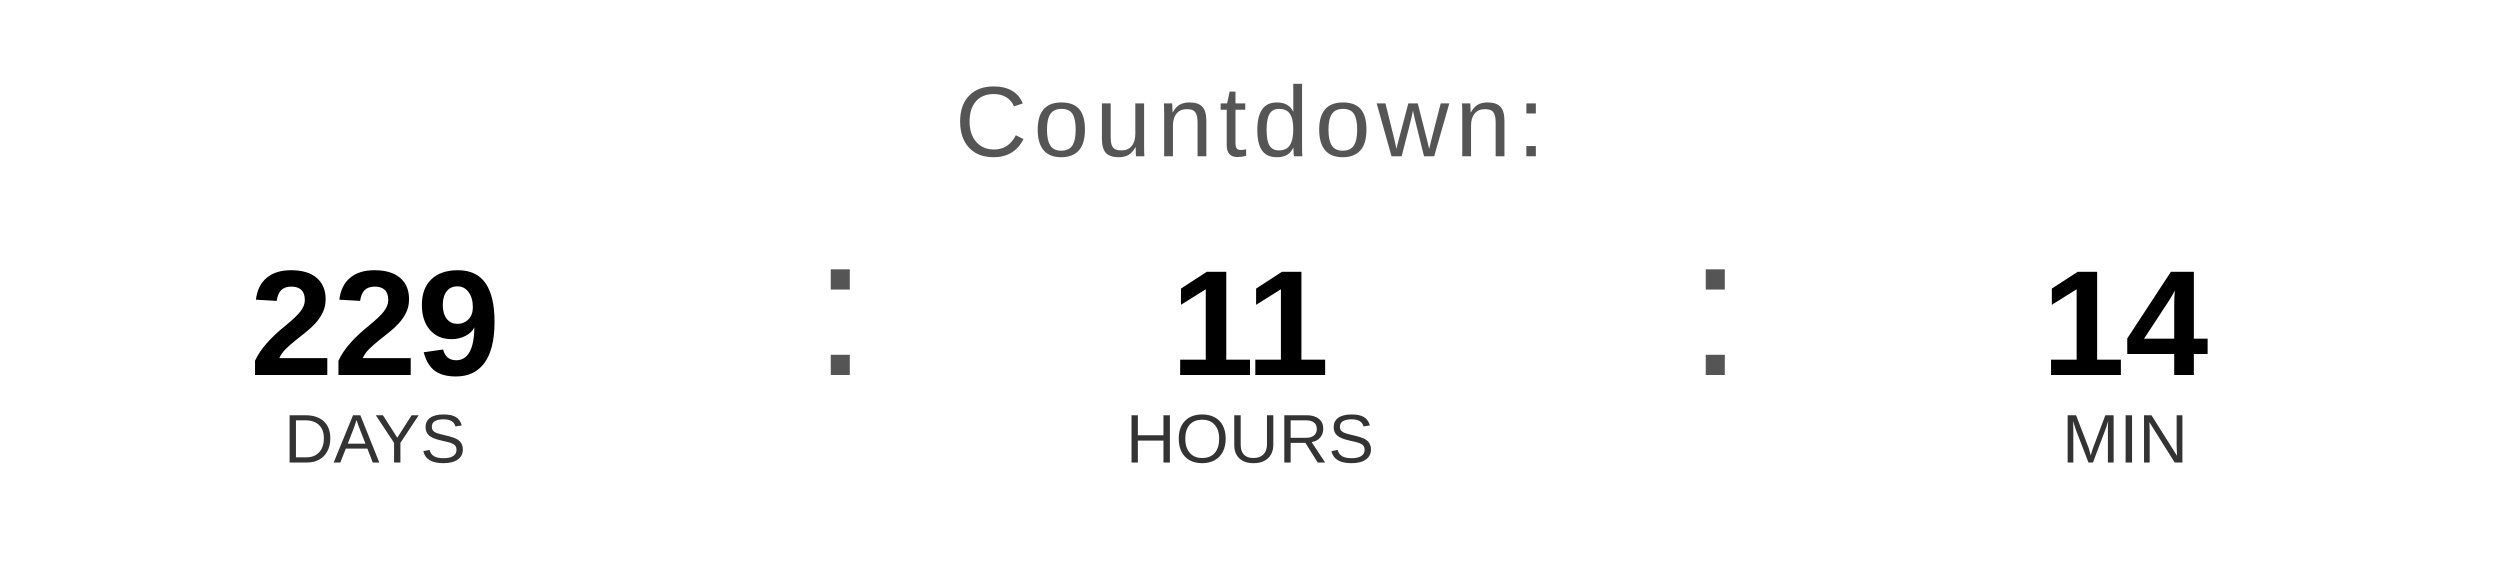
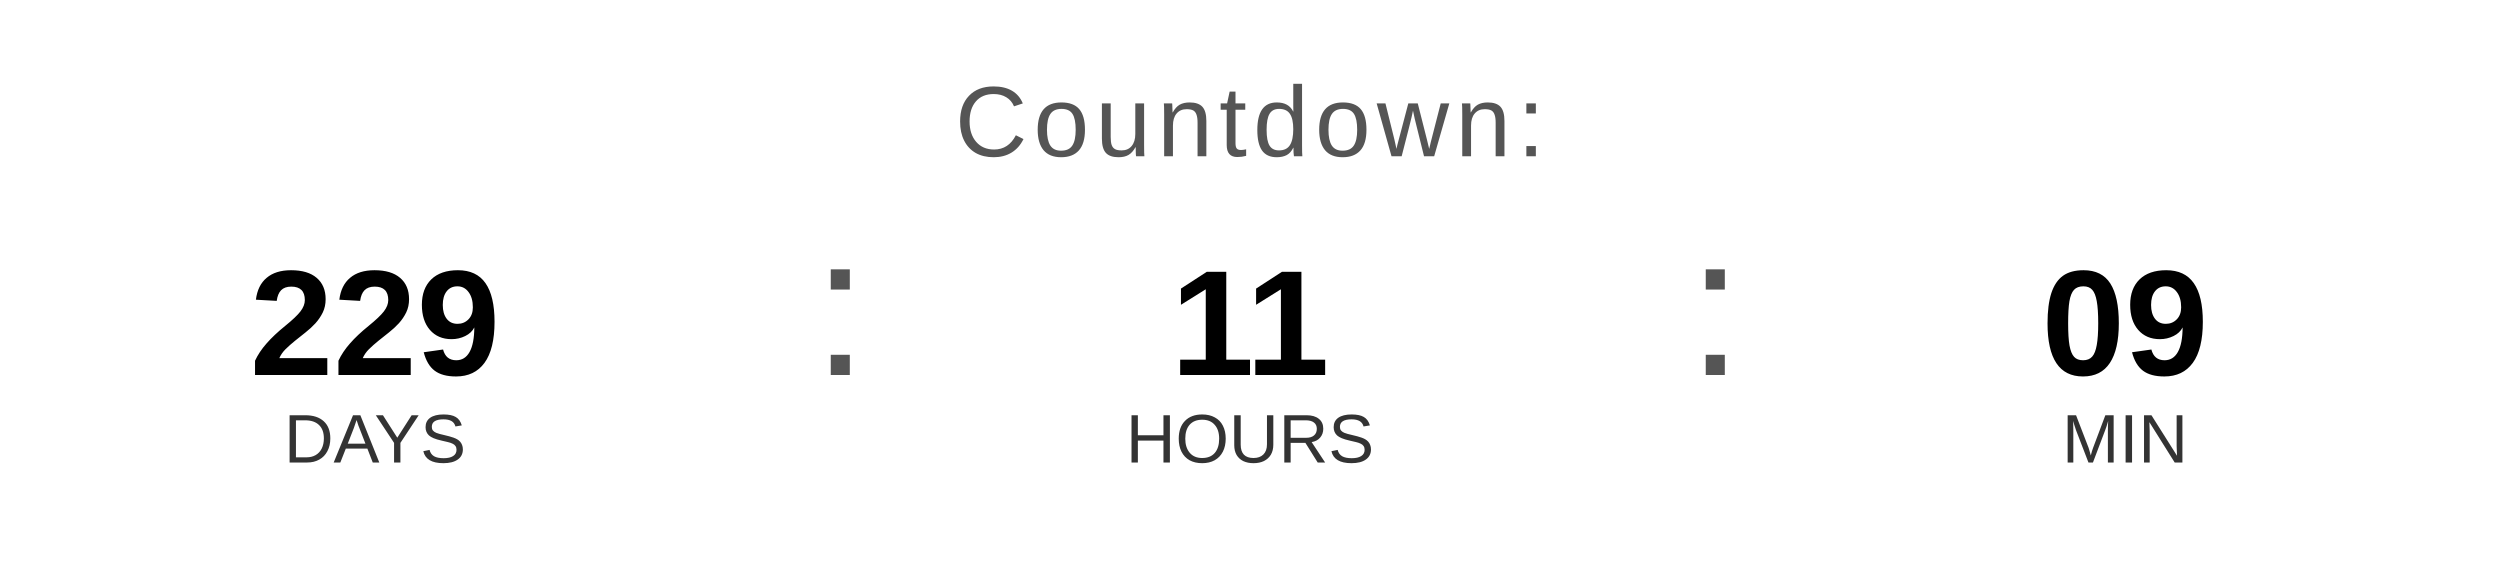
<svg xmlns="http://www.w3.org/2000/svg" width="400" height="90" viewBox="0 0 400 90">
  <text x="200" y="25" font-family="Arial, Helvetica, sans-serif" font-size="16" fill="#555555" text-anchor="middle" letter-spacing="1">
    Countdown:
  </text>
  <text x="60" y="60" font-family="Arial, Helvetica, sans-serif" font-size="24" font-weight="bold" fill="#000000" text-anchor="middle">229</text>
  <text x="60" y="74" font-family="Arial, Helvetica, sans-serif" font-size="11" fill="#333333" text-anchor="middle">DAYS</text>
  <text x="130" y="60" font-family="Arial, sans-serif" font-size="32" fill="#555555">:</text>
  <text x="200" y="60" font-family="Arial, Helvetica, sans-serif" font-size="24" font-weight="bold" fill="#000000" text-anchor="middle">11</text>
  <text x="200" y="74" font-family="Arial, Helvetica, sans-serif" font-size="11" fill="#333333" text-anchor="middle">HOURS</text>
  <text x="270" y="60" font-family="Arial, sans-serif" font-size="32" fill="#555555">:</text>
-   <text x="340" y="60" font-family="Arial, Helvetica, sans-serif" font-size="24" font-weight="bold" fill="#000000" text-anchor="middle">14</text>
+   <text x="340" y="60" font-family="Arial, Helvetica, sans-serif" font-size="24" font-weight="bold" fill="#000000" text-anchor="middle">09</text>
  <text x="340" y="74" font-family="Arial, Helvetica, sans-serif" font-size="11" fill="#333333" text-anchor="middle">MIN</text>
</svg>
